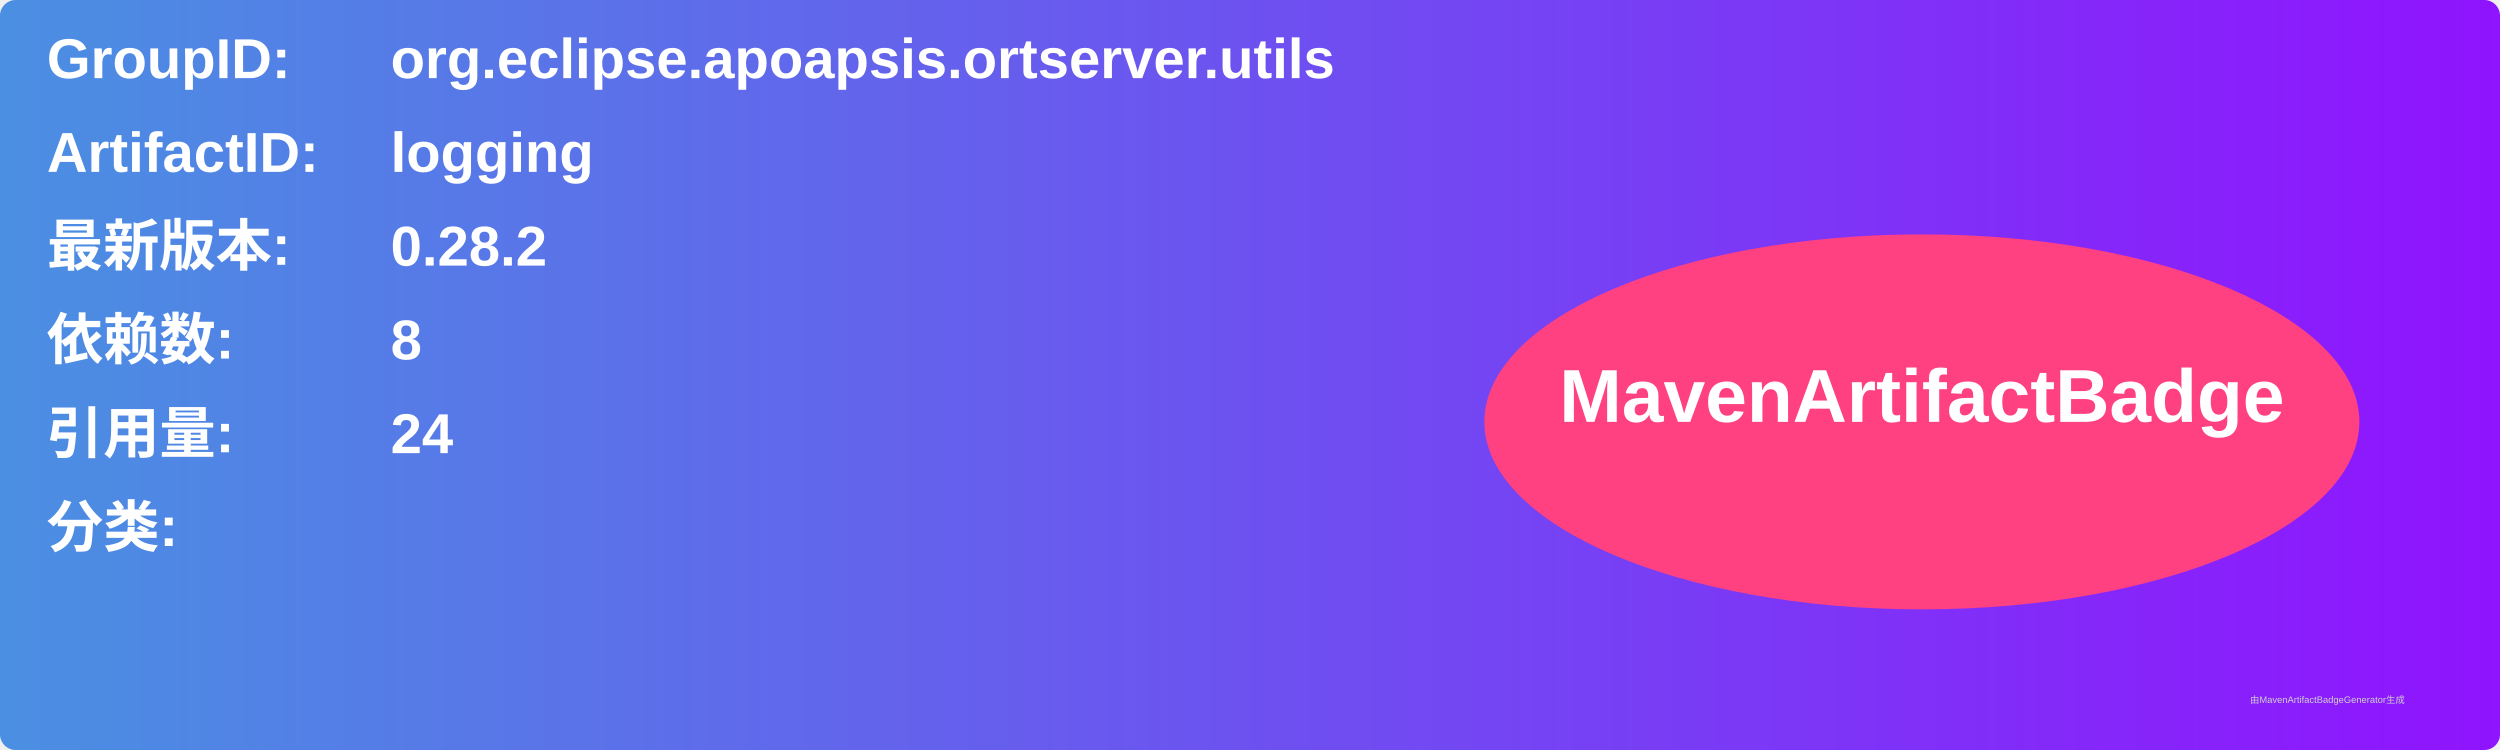
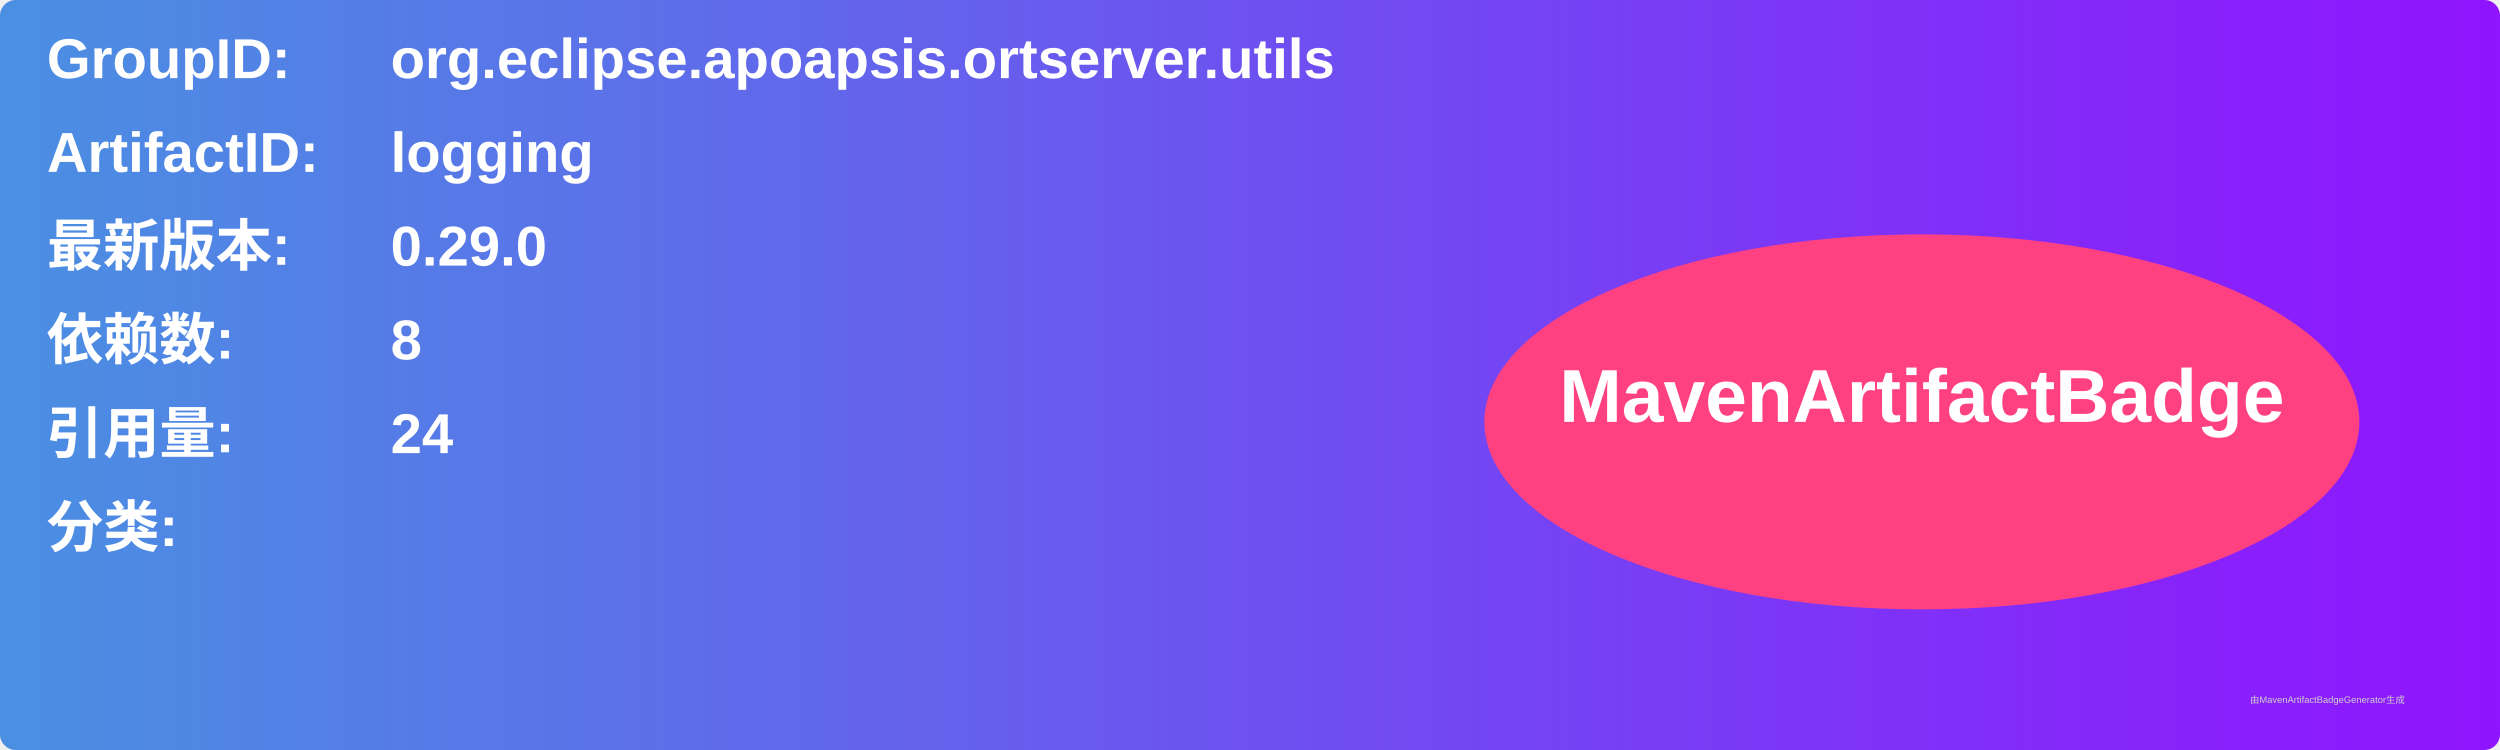
<svg xmlns="http://www.w3.org/2000/svg" width="800" height="240" viewBox="0 0 800 240">
  <linearGradient id="grad" x1="0%" y1="0%" x2="100%" y2="0%">
    <stop offset="0%" stop-color="#4a90e2" />
    <stop offset="100%" stop-color="#9013fe" />
  </linearGradient>
  <rect width="100%" height="100%" rx="5" ry="5" fill="url(#grad)" />
  <g transform="translate(15, 15)">
    <text x="0" y="10" font-family="Arial" font-size="18" fill="white" font-weight="bold" width="260">GroupID:</text>
    <text x="110" y="10" font-family="Arial" font-size="18" fill="white" font-weight="bold" width="460">org.eclipse.apoapsis.ortserver.utils</text>
    <text x="0" y="40" font-family="Arial" font-size="18" fill="white" font-weight="bold" width="260">ArtifactID:</text>
    <text x="110" y="40" font-family="Arial" font-size="18" fill="white" font-weight="bold" width="460">logging</text>
    <text x="0" y="70" font-family="Arial" font-size="18" fill="white" font-weight="bold">最新版本:</text>
    <text x="110" y="70" font-family="Arial" font-size="18" fill="white" font-weight="bold">
-       <tspan font-weight="bold">0.28.2</tspan>
+       <tspan font-weight="bold">0.29.0</tspan>
    </text>
    <text x="0" y="100" font-family="Arial" font-size="18" fill="white" font-weight="bold">依赖数: </text>
    <text x="110" y="100" font-family="Arial" font-size="18" fill="white">
      <tspan font-weight="bold">8</tspan>
    </text>
    <text x="0" y="130" font-family="Arial" font-size="18" fill="white" font-weight="bold">引用量: </text>
    <text x="110" y="130" font-family="Arial" font-size="18" fill="white">
      <tspan font-weight="bold">24</tspan>
    </text>
    <text x="0" y="160" font-family="Arial" font-size="18" fill="white" font-weight="bold">分类:</text>
    <text x="10" y="190" font-family="Arial" font-size="10" fill="white">
      <tspan font-weight="bold" />
    </text>
    <ellipse cx="600" cy="120" rx="140" ry="60" fill="#ff4081" />
    <text x="600" y="120" text-anchor="middle" font-family="Arial" font-size="24" fill="white" font-weight="bold">MavenArtifactBadge</text>
  </g>
  <text x="720" y="225" font-family="Arial" font-size="3" fill="#d0d0d0">由MavenArtifactBadgeGenerator生成</text>
</svg>
